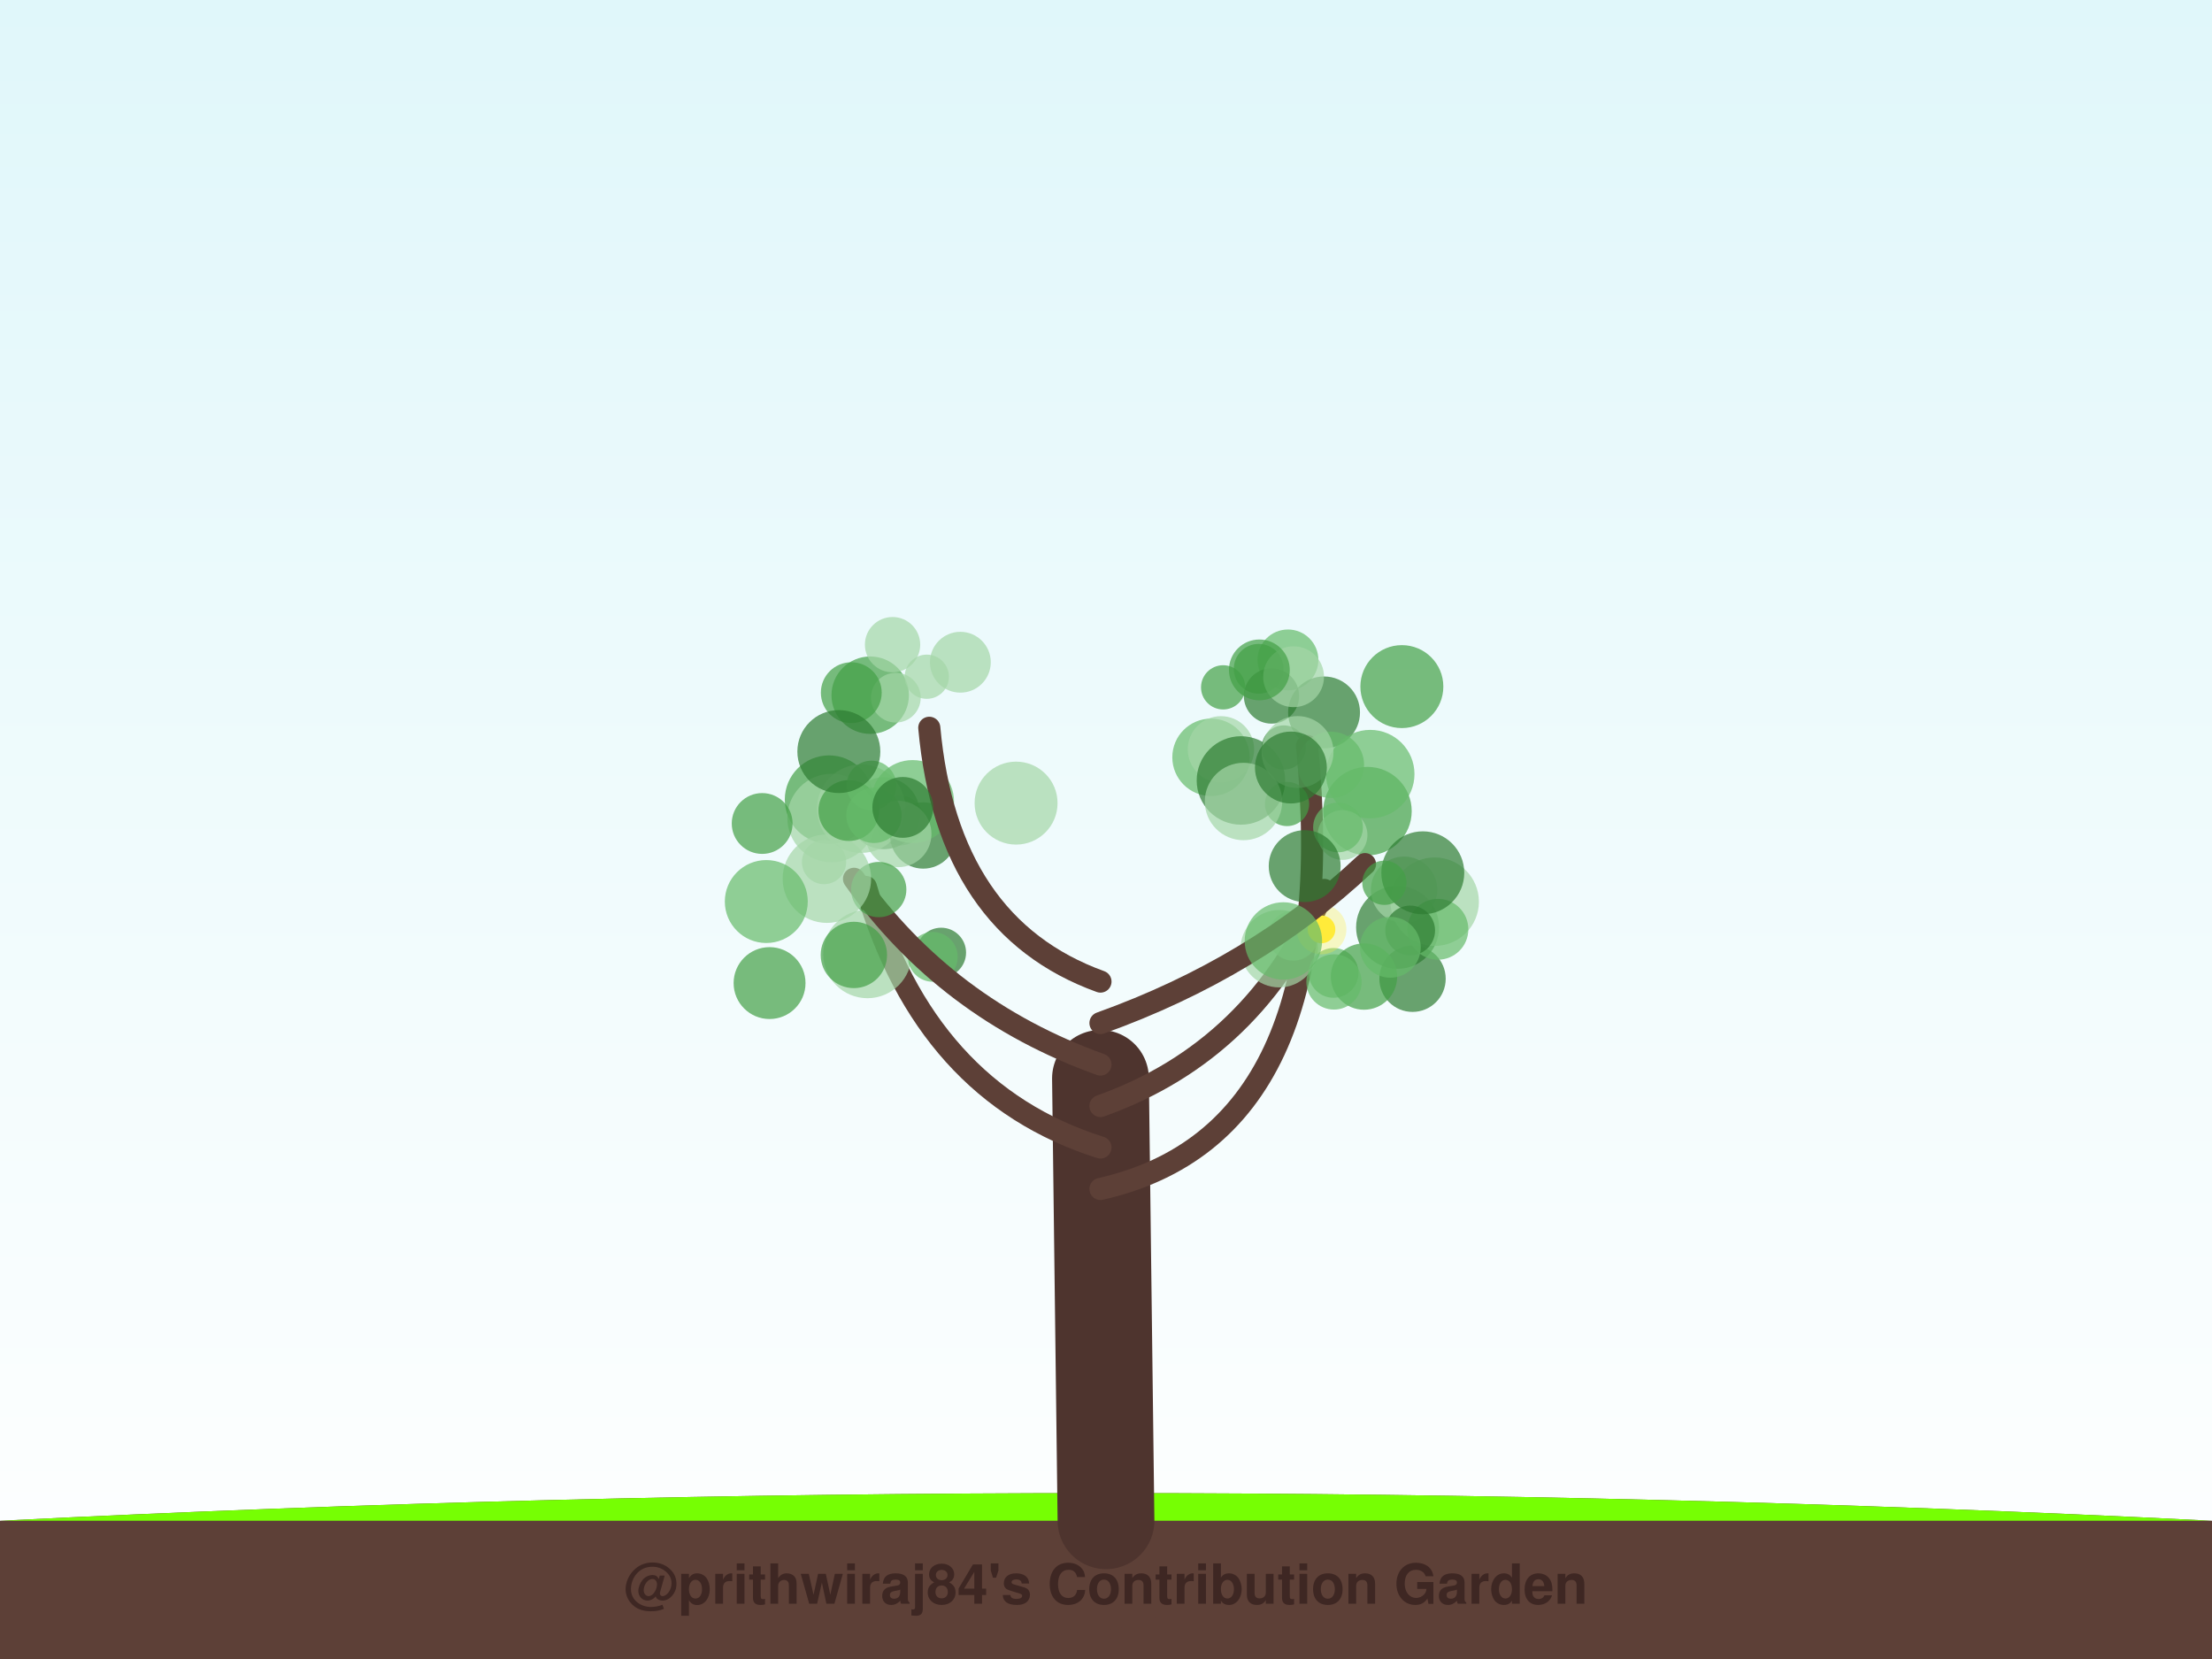
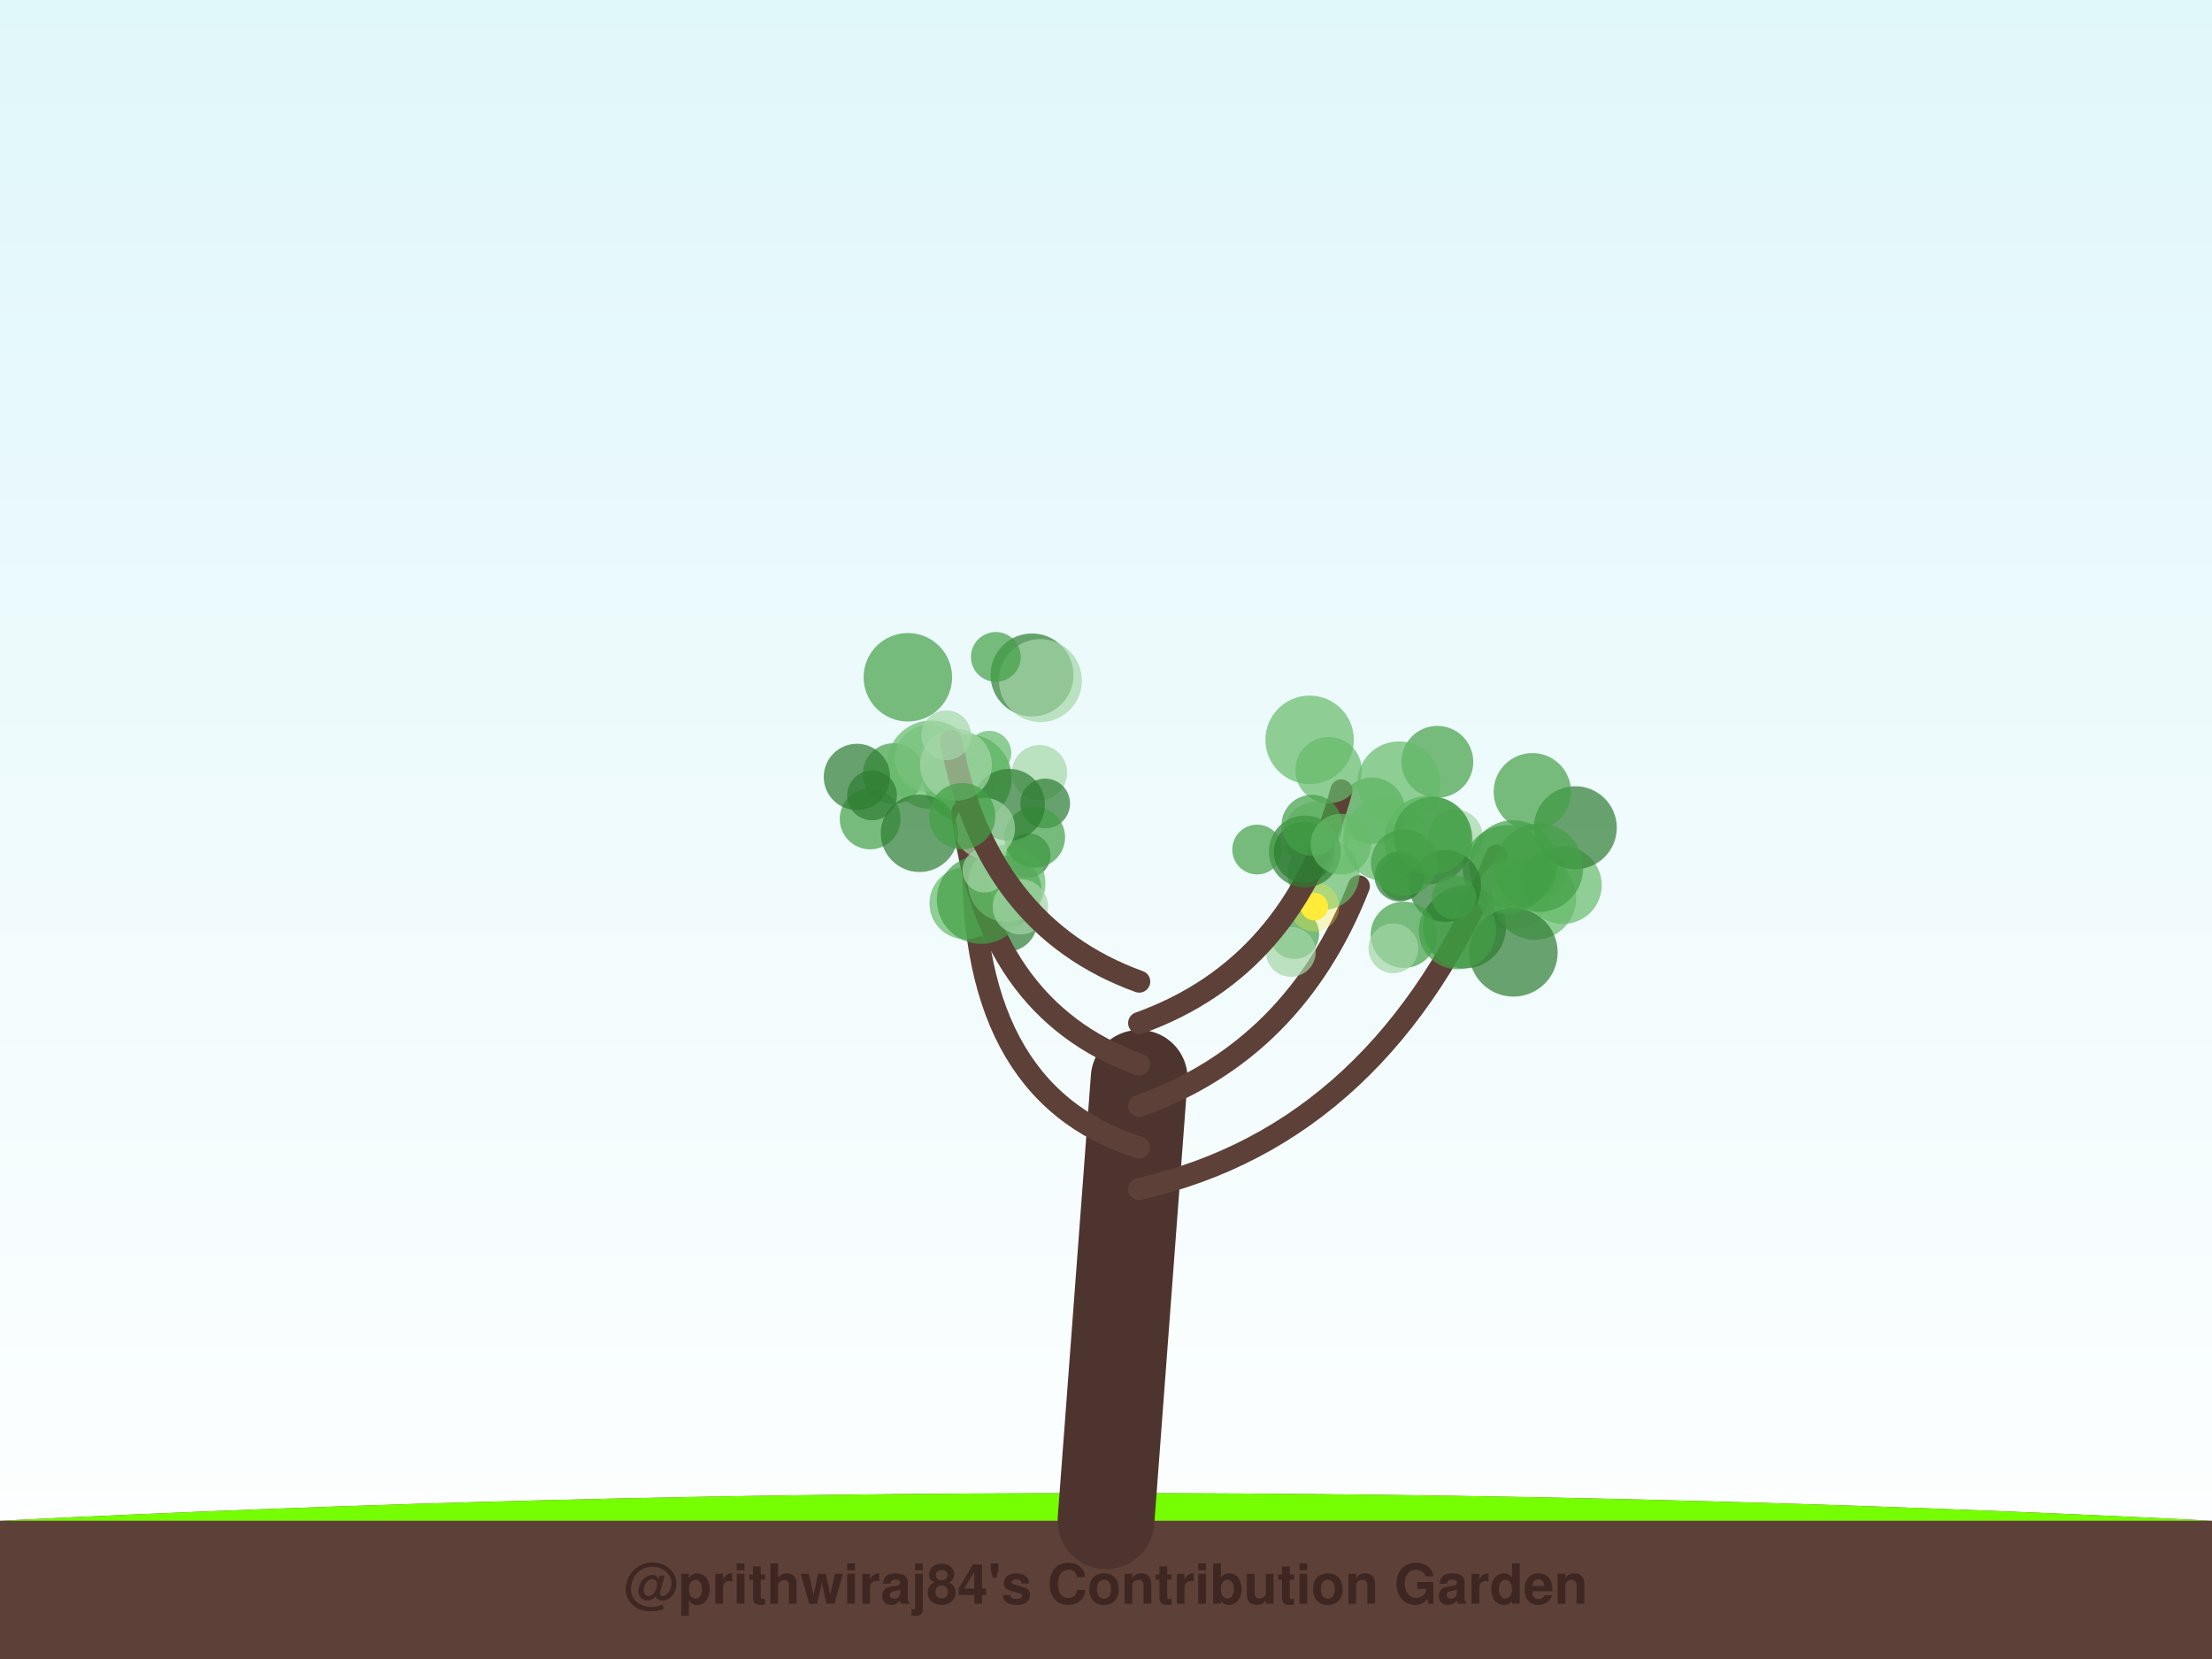
<svg xmlns="http://www.w3.org/2000/svg" width="800" height="600" viewBox="0 0 800 600">
  <defs>
    <linearGradient id="sky" x1="0%" y1="0%" x2="0%" y2="100%">
      <stop offset="0%" style="stop-color:#e0f7fa;stop-opacity:1" />
      <stop offset="100%" style="stop-color:#ffffff;stop-opacity:1" />
    </linearGradient>
    <filter id="glow" x="-20%" y="-20%" width="140%" height="140%">
      <feGaussianBlur stdDeviation="2" result="coloredBlur" />
      <feMerge>
        <feMergeNode in="coloredBlur" />
        <feMergeNode in="SourceGraphic" />
      </feMerge>
    </filter>
  </defs>
  <rect width="100%" height="100%" fill="url(#sky)" />
  <path d="M0,550 Q400,530 800,550 L800,600 L0,600 Z" stroke="#4e342e" stroke-width="0" fill="#5d4037" stroke-linecap="round" stroke-opacity="1.0" />
  <path d="M0,550 Q400,530 800,550" stroke="none" stroke-width="0" fill="#76ff03" stroke-linecap="round" stroke-opacity="0.1" />
-   <path d="M400,550 Q399.0,470.0 398,390" stroke="#4e342e" stroke-width="35" fill="none" stroke-linecap="round" stroke-opacity="1.0" />
-   <path d="M398,430 Q486.393,410 472.713,269.778" stroke="#5d4037" stroke-width="8" fill="none" stroke-linecap="round" stroke-opacity="1.0" />
-   <circle cx="437.983" cy="273.893" r="14" fill="#66bb6a" fill-opacity="0.7" />
-   <circle cx="465.807" cy="238.665" r="11" fill="#66bb6a" fill-opacity="0.7" />
-   <circle cx="507.003" cy="248.32" r="15" fill="#43a047" fill-opacity="0.7" />
-   <circle cx="478.863" cy="257.655" r="13" fill="#2e7d32" fill-opacity="0.7" />
-   <circle cx="455.215" cy="241.878" r="9" fill="#43a047" fill-opacity="0.7" />
-   <circle cx="459.851" cy="251.716" r="10" fill="#2e7d32" fill-opacity="0.7" />
-   <circle cx="467.844" cy="244.753" r="11" fill="#a5d6a7" fill-opacity="0.7" />
-   <circle cx="465.477" cy="290.771" r="8" fill="#43a047" fill-opacity="0.7" />
-   <circle cx="441.578" cy="271.011" r="12" fill="#a5d6a7" fill-opacity="0.7" />
-   <circle cx="494.566" cy="293.352" r="16" fill="#43a047" fill-opacity="0.7" />
-   <circle cx="448.797" cy="282.262" r="16" fill="#2e7d32" fill-opacity="0.7" />
-   <circle cx="481.34" cy="276.611" r="12" fill="#66bb6a" fill-opacity="0.7" />
-   <circle cx="464.305" cy="270.346" r="8" fill="#2e7d32" fill-opacity="0.7" />
-   <circle cx="495.565" cy="279.969" r="16" fill="#66bb6a" fill-opacity="0.7" />
-   <circle cx="469.278" cy="271.985" r="13" fill="#a5d6a7" fill-opacity="0.7" />
-   <circle cx="442.367" cy="248.587" r="8" fill="#43a047" fill-opacity="0.7" />
-   <circle cx="455.466" cy="242.284" r="11" fill="#43a047" fill-opacity="0.7" />
-   <path d="M398,415 Q334.607,395 313.164,320.78" stroke="#5d4037" stroke-width="8" fill="none" stroke-linecap="round" stroke-opacity="1.0" />
-   <circle cx="299.831" cy="289.192" r="16" fill="#43a047" fill-opacity="0.7" />
-   <circle cx="325.496" cy="296.772" r="9" fill="#66bb6a" fill-opacity="0.7" />
-   <circle cx="319.678" cy="294.119" r="13" fill="#2e7d32" fill-opacity="0.7" />
-   <circle cx="340.391" cy="344.519" r="9" fill="#2e7d32" fill-opacity="0.7" />
-   <circle cx="311.48" cy="292.464" r="16" fill="#a5d6a7" fill-opacity="0.7" />
-   <circle cx="313.73" cy="345.018" r="16" fill="#a5d6a7" fill-opacity="0.7" />
-   <circle cx="337.363" cy="346.068" r="9" fill="#66bb6a" fill-opacity="0.7" />
-   <circle cx="278.324" cy="355.545" r="13" fill="#43a047" fill-opacity="0.7" />
-   <circle cx="300.75" cy="295.839" r="16" fill="#a5d6a7" fill-opacity="0.7" />
-   <circle cx="308.815" cy="345.37" r="12" fill="#43a047" fill-opacity="0.7" />
-   <path d="M398,400 Q454.25,380 478.926,321.851" stroke="#5d4037" stroke-width="8" fill="none" stroke-linecap="round" stroke-opacity="1.0" />
-   <circle cx="467.726" cy="338.44" r="9" fill="#a5d6a7" fill-opacity="0.7" />
-   <circle cx="482.3" cy="351.864" r="9" fill="#66bb6a" fill-opacity="0.7" />
-   <circle cx="462.65" cy="343.114" r="14" fill="#a5d6a7" fill-opacity="0.7" />
-   <circle cx="505.45" cy="335.385" r="15" fill="#2e7d32" fill-opacity="0.7" />
-   <circle cx="510.861" cy="353.974" r="12" fill="#2e7d32" fill-opacity="0.7" />
-   <circle cx="449.729" cy="289.872" r="14" fill="#a5d6a7" fill-opacity="0.7" />
-   <circle cx="485.549" cy="301.994" r="9" fill="#a5d6a7" fill-opacity="0.7" />
-   <circle cx="507.796" cy="321.794" r="12" fill="#a5d6a7" fill-opacity="0.7" />
-   <circle cx="493.312" cy="353.188" r="12" fill="#43a047" fill-opacity="0.7" />
-   <circle cx="482.458" cy="355.128" r="10" fill="#66bb6a" fill-opacity="0.7" />
-   <circle cx="477.94" cy="336.133" r="5" fill="#ffeb3b" fill-opacity="1.0" />
-   <circle cx="477.94" cy="336.133" r="9" fill="#ffeb3b" fill-opacity="0.3" />
-   <path d="M398,385 Q342.196,365 308.867,317.833" stroke="#5d4037" stroke-width="8" fill="none" stroke-linecap="round" stroke-opacity="1.0" />
-   <circle cx="333.901" cy="302.159" r="12" fill="#2e7d32" fill-opacity="0.7" />
-   <circle cx="330.039" cy="289.89" r="15" fill="#66bb6a" fill-opacity="0.7" />
-   <circle cx="298.028" cy="311.778" r="8" fill="#a5d6a7" fill-opacity="0.7" />
-   <circle cx="324.874" cy="301.623" r="12" fill="#a5d6a7" fill-opacity="0.7" />
-   <circle cx="317.801" cy="321.724" r="10" fill="#43a047" fill-opacity="0.7" />
-   <circle cx="299.056" cy="317.784" r="16" fill="#a5d6a7" fill-opacity="0.7" />
-   <circle cx="275.648" cy="297.828" r="11" fill="#43a047" fill-opacity="0.7" />
-   <circle cx="306.997" cy="293.149" r="11" fill="#43a047" fill-opacity="0.7" />
-   <circle cx="316.088" cy="294.885" r="10" fill="#66bb6a" fill-opacity="0.7" />
-   <circle cx="277.142" cy="326.051" r="15" fill="#66bb6a" fill-opacity="0.7" />
-   <path d="M398,370 Q453.804,350 493.666,312.518" stroke="#5d4037" stroke-width="8" fill="none" stroke-linecap="round" stroke-opacity="1.0" />
-   <circle cx="518.866" cy="326.113" r="16" fill="#a5d6a7" fill-opacity="0.7" />
-   <circle cx="520.046" cy="336.093" r="11" fill="#66bb6a" fill-opacity="0.7" />
-   <circle cx="510.009" cy="336.514" r="9" fill="#2e7d32" fill-opacity="0.7" />
-   <circle cx="483.91" cy="299.248" r="9" fill="#66bb6a" fill-opacity="0.7" />
-   <circle cx="514.573" cy="315.663" r="15" fill="#2e7d32" fill-opacity="0.7" />
-   <circle cx="502.832" cy="342.596" r="11" fill="#66bb6a" fill-opacity="0.7" />
-   <circle cx="471.856" cy="313.243" r="13" fill="#2e7d32" fill-opacity="0.7" />
-   <circle cx="500.686" cy="319.27" r="8" fill="#43a047" fill-opacity="0.7" />
-   <circle cx="464.151" cy="340.312" r="14" fill="#66bb6a" fill-opacity="0.7" />
-   <circle cx="466.874" cy="277.584" r="13" fill="#2e7d32" fill-opacity="0.7" />
-   <path d="M398,355 Q342.643,335 336.089,263.214" stroke="#5d4037" stroke-width="8" fill="none" stroke-linecap="round" stroke-opacity="1.0" />
-   <circle cx="314.721" cy="251.422" r="14" fill="#43a047" fill-opacity="0.7" />
-   <circle cx="347.329" cy="239.506" r="11" fill="#a5d6a7" fill-opacity="0.7" />
-   <circle cx="315.187" cy="284.102" r="9" fill="#66bb6a" fill-opacity="0.7" />
-   <circle cx="326.512" cy="292.008" r="11" fill="#2e7d32" fill-opacity="0.7" />
-   <circle cx="335.188" cy="244.747" r="8" fill="#a5d6a7" fill-opacity="0.7" />
-   <circle cx="367.478" cy="290.457" r="15" fill="#a5d6a7" fill-opacity="0.7" />
-   <circle cx="323.989" cy="252.325" r="9" fill="#a5d6a7" fill-opacity="0.7" />
-   <circle cx="322.805" cy="233.151" r="10" fill="#a5d6a7" fill-opacity="0.7" />
-   <circle cx="307.878" cy="250.515" r="11" fill="#43a047" fill-opacity="0.7" />
-   <circle cx="303.378" cy="271.818" r="15" fill="#2e7d32" fill-opacity="0.7" />
+   <path d="M400,550 Q406.0,470.0 412,390" stroke="#4e342e" stroke-width="35" fill="none" stroke-linecap="round" stroke-opacity="1.0" />
+   <path d="M412,430 Q500.382,410 541.278,309.447" stroke="#5d4037" stroke-width="8" fill="none" stroke-linecap="round" stroke-opacity="1.0" />
+   <circle cx="547.332" cy="323.346" r="13" fill="#a5d6a7" fill-opacity="0.7" />
+   <circle cx="565.287" cy="320.159" r="14" fill="#66bb6a" fill-opacity="0.7" />
+   <circle cx="529.683" cy="335.246" r="15" fill="#2e7d32" fill-opacity="0.7" />
+   <circle cx="555.067" cy="324.903" r="15" fill="#66bb6a" fill-opacity="0.7" />
+   <circle cx="526.291" cy="302.721" r="10" fill="#a5d6a7" fill-opacity="0.7" />
+   <circle cx="558.391" cy="316.177" r="8" fill="#66bb6a" fill-opacity="0.7" />
+   <circle cx="516.585" cy="303.799" r="16" fill="#43a047" fill-opacity="0.7" />
+   <circle cx="569.734" cy="299.354" r="15" fill="#2e7d32" fill-opacity="0.7" />
+   <circle cx="547.35" cy="344.437" r="16" fill="#2e7d32" fill-opacity="0.7" />
+   <circle cx="519.83" cy="275.529" r="13" fill="#43a047" fill-opacity="0.7" />
+   <circle cx="506.916" cy="317.66" r="8" fill="#43a047" fill-opacity="0.7" />
+   <circle cx="556.599" cy="313.821" r="16" fill="#43a047" fill-opacity="0.7" />
+   <circle cx="554.192" cy="286.35" r="14" fill="#43a047" fill-opacity="0.7" />
+   <circle cx="547.317" cy="312.654" r="16" fill="#43a047" fill-opacity="0.7" />
+   <circle cx="545.038" cy="314.447" r="16" fill="#43a047" fill-opacity="0.7" />
+   <circle cx="527.105" cy="336.549" r="14" fill="#43a047" fill-opacity="0.7" />
+   <circle cx="522.652" cy="320.427" r="13" fill="#2e7d32" fill-opacity="0.7" />
+   <path d="M412,415 Q348.324,395 352.211,302.554" stroke="#5d4037" stroke-width="8" fill="none" stroke-linecap="round" stroke-opacity="1.0" />
+   <circle cx="375.945" cy="279.451" r="10" fill="#a5d6a7" fill-opacity="0.7" />
+   <circle cx="349.934" cy="281.552" r="16" fill="#43a047" fill-opacity="0.7" />
+   <circle cx="357.756" cy="272.319" r="8" fill="#66bb6a" fill-opacity="0.7" />
+   <circle cx="363.759" cy="322.401" r="13" fill="#2e7d32" fill-opacity="0.7" />
+   <circle cx="364.159" cy="333.178" r="11" fill="#2e7d32" fill-opacity="0.7" />
+   <circle cx="371.929" cy="309.399" r="8" fill="#2e7d32" fill-opacity="0.7" />
+   <circle cx="349.147" cy="326.722" r="13" fill="#66bb6a" fill-opacity="0.7" />
+   <circle cx="378.001" cy="290.6" r="9" fill="#2e7d32" fill-opacity="0.7" />
+   <circle cx="323.089" cy="279.802" r="11" fill="#43a047" fill-opacity="0.7" />
+   <circle cx="353.144" cy="280.909" r="8" fill="#66bb6a" fill-opacity="0.7" />
+   <path d="M412,400 Q468.176,380 491.446,320.554" stroke="#5d4037" stroke-width="8" fill="none" stroke-linecap="round" stroke-opacity="1.0" />
+   <circle cx="507.711" cy="338.068" r="12" fill="#43a047" fill-opacity="0.7" />
+   <circle cx="478.699" cy="316.062" r="13" fill="#66bb6a" fill-opacity="0.7" />
+   <circle cx="496.196" cy="293.203" r="12" fill="#43a047" fill-opacity="0.7" />
+   <circle cx="476.18" cy="301.919" r="12" fill="#a5d6a7" fill-opacity="0.7" />
+   <circle cx="525.922" cy="324.55" r="8" fill="#43a047" fill-opacity="0.7" />
+   <circle cx="503.927" cy="342.989" r="9" fill="#a5d6a7" fill-opacity="0.7" />
+   <circle cx="500.799" cy="303.635" r="15" fill="#66bb6a" fill-opacity="0.7" />
+   <circle cx="468.093" cy="337.823" r="9" fill="#43a047" fill-opacity="0.7" />
+   <circle cx="466.863" cy="344.275" r="9" fill="#a5d6a7" fill-opacity="0.7" />
+   <circle cx="506.146" cy="316.997" r="9" fill="#2e7d32" fill-opacity="0.7" />
+   <circle cx="475.341" cy="327.897" r="5" fill="#ffeb3b" fill-opacity="1.0" />
+   <circle cx="475.341" cy="327.897" r="9" fill="#ffeb3b" fill-opacity="0.3" />
+   <path d="M412,385 Q356.265,365 348.063,293.689" stroke="#5d4037" stroke-width="8" fill="none" stroke-linecap="round" stroke-opacity="1.0" />
+   <circle cx="354.817" cy="325.362" r="16" fill="#43a047" fill-opacity="0.7" />
+   <circle cx="364.104" cy="319.496" r="14" fill="#66bb6a" fill-opacity="0.7" />
+   <circle cx="335.617" cy="274.302" r="12" fill="#a5d6a7" fill-opacity="0.7" />
+   <circle cx="356.106" cy="314.788" r="8" fill="#a5d6a7" fill-opacity="0.7" />
+   <circle cx="336.781" cy="276.59" r="16" fill="#66bb6a" fill-opacity="0.7" />
+   <circle cx="369.042" cy="327.944" r="10" fill="#a5d6a7" fill-opacity="0.7" />
+   <circle cx="374.201" cy="302.815" r="11" fill="#43a047" fill-opacity="0.7" />
+   <circle cx="314.71" cy="296.177" r="11" fill="#43a047" fill-opacity="0.7" />
+   <circle cx="364.905" cy="291.065" r="13" fill="#2e7d32" fill-opacity="0.7" />
+   <circle cx="356.095" cy="299.589" r="11" fill="#a5d6a7" fill-opacity="0.7" />
+   <path d="M412,370 Q467.735,350 485.131,285.872" stroke="#5d4037" stroke-width="8" fill="none" stroke-linecap="round" stroke-opacity="1.0" />
+   <circle cx="480.491" cy="278.53" r="12" fill="#66bb6a" fill-opacity="0.7" />
+   <circle cx="473.647" cy="267.565" r="16" fill="#66bb6a" fill-opacity="0.7" />
+   <circle cx="471.911" cy="307.948" r="13" fill="#2e7d32" fill-opacity="0.7" />
+   <circle cx="454.666" cy="307.248" r="9" fill="#43a047" fill-opacity="0.7" />
+   <circle cx="471.686" cy="308.172" r="11" fill="#2e7d32" fill-opacity="0.7" />
+   <circle cx="505.925" cy="283.139" r="15" fill="#66bb6a" fill-opacity="0.7" />
+   <circle cx="518.081" cy="302.234" r="14" fill="#43a047" fill-opacity="0.7" />
+   <circle cx="474.462" cy="298.465" r="11" fill="#43a047" fill-opacity="0.7" />
+   <circle cx="485.005" cy="305.302" r="11" fill="#66bb6a" fill-opacity="0.7" />
+   <circle cx="507.807" cy="311.993" r="12" fill="#43a047" fill-opacity="0.7" />
+   <path d="M412,355 Q356.706,335 343.915,267.855" stroke="#5d4037" stroke-width="8" fill="none" stroke-linecap="round" stroke-opacity="1.0" />
+   <circle cx="342.21" cy="265.916" r="9" fill="#a5d6a7" fill-opacity="0.7" />
+   <circle cx="345.733" cy="276.604" r="13" fill="#a5d6a7" fill-opacity="0.7" />
+   <circle cx="328.343" cy="244.949" r="16" fill="#43a047" fill-opacity="0.7" />
+   <circle cx="373.236" cy="244.104" r="15" fill="#2e7d32" fill-opacity="0.7" />
+   <circle cx="332.541" cy="301.37" r="14" fill="#2e7d32" fill-opacity="0.7" />
+   <circle cx="309.921" cy="280.994" r="12" fill="#2e7d32" fill-opacity="0.7" />
+   <circle cx="376.284" cy="246.138" r="15" fill="#a5d6a7" fill-opacity="0.7" />
+   <circle cx="360.147" cy="237.58" r="9" fill="#43a047" fill-opacity="0.7" />
+   <circle cx="315.388" cy="287.659" r="9" fill="#2e7d32" fill-opacity="0.7" />
+   <circle cx="347.979" cy="295.182" r="12" fill="#43a047" fill-opacity="0.7" />
  <text x="400" y="580" font-family="Segoe UI, Helvetica, Arial, sans-serif" font-size="20" fill="#3e2723" text-anchor="middle" font-weight="bold">@prithwiraj84's Contribution Garden</text>
  <text x="400" y="595" font-family="Segoe UI, Helvetica, Arial, sans-serif" font-size="14" fill="#5d4037" text-anchor="middle" font-weight="bold">Grown over 5 years</text>
</svg>
